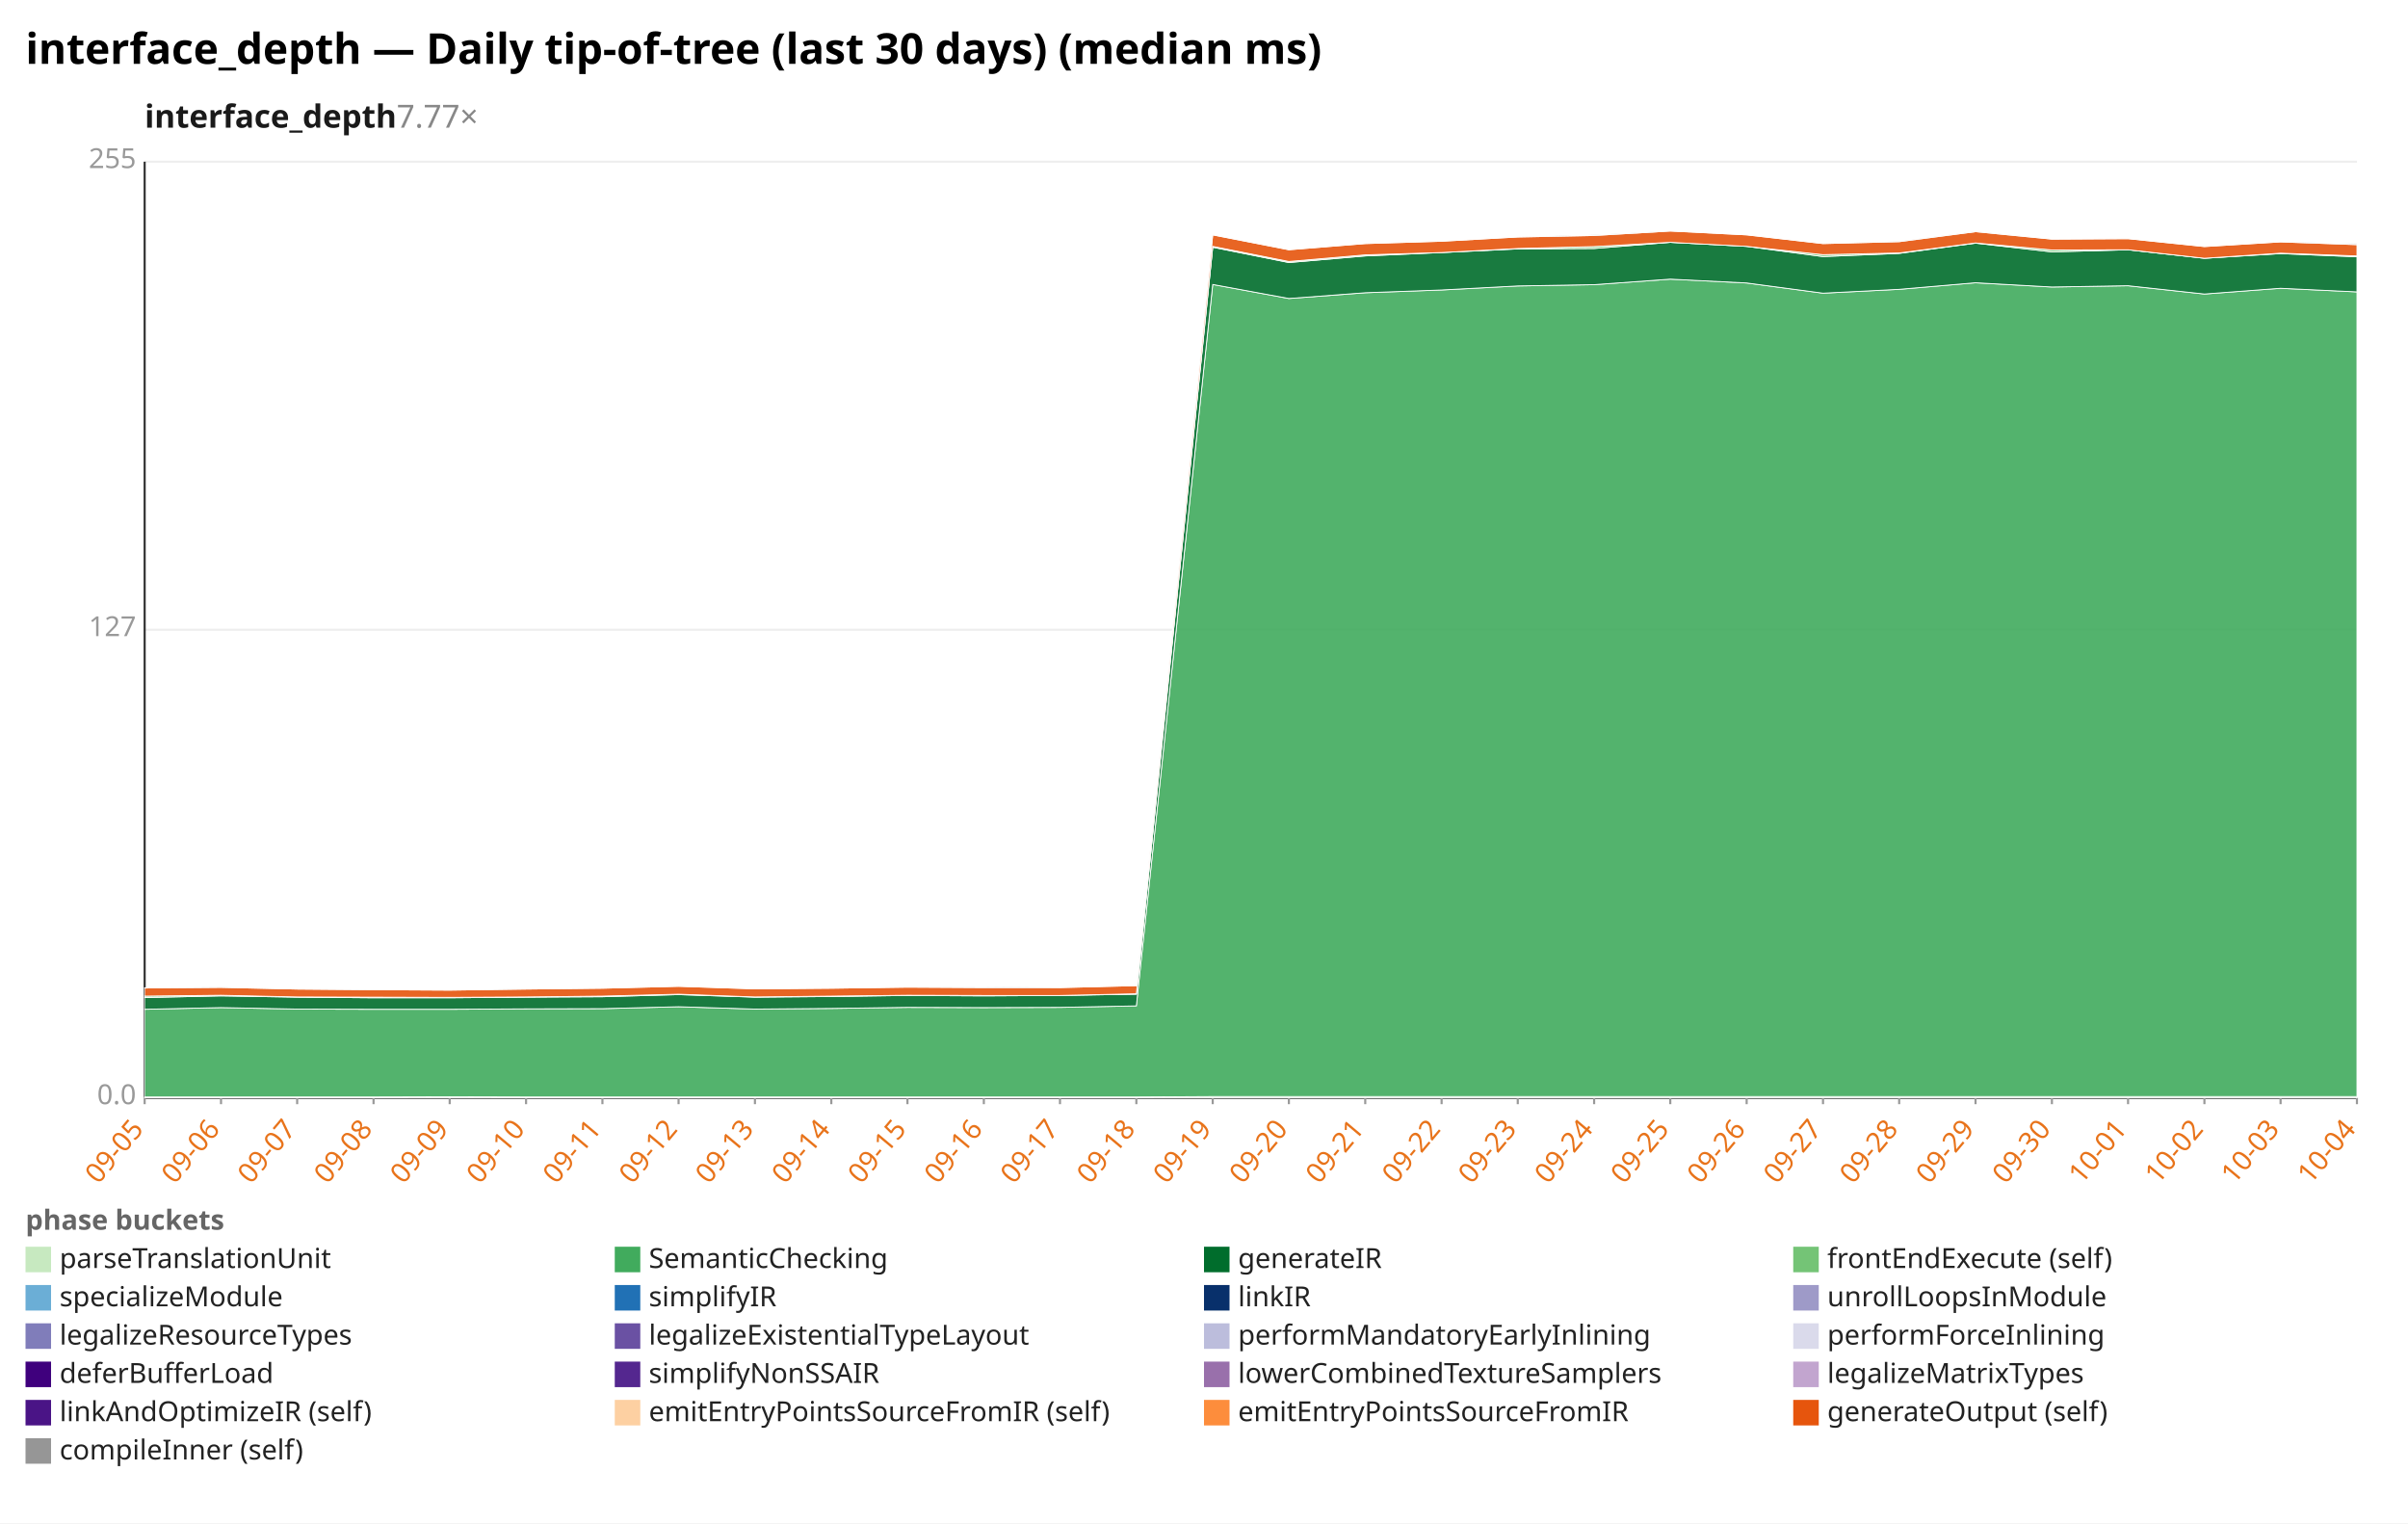
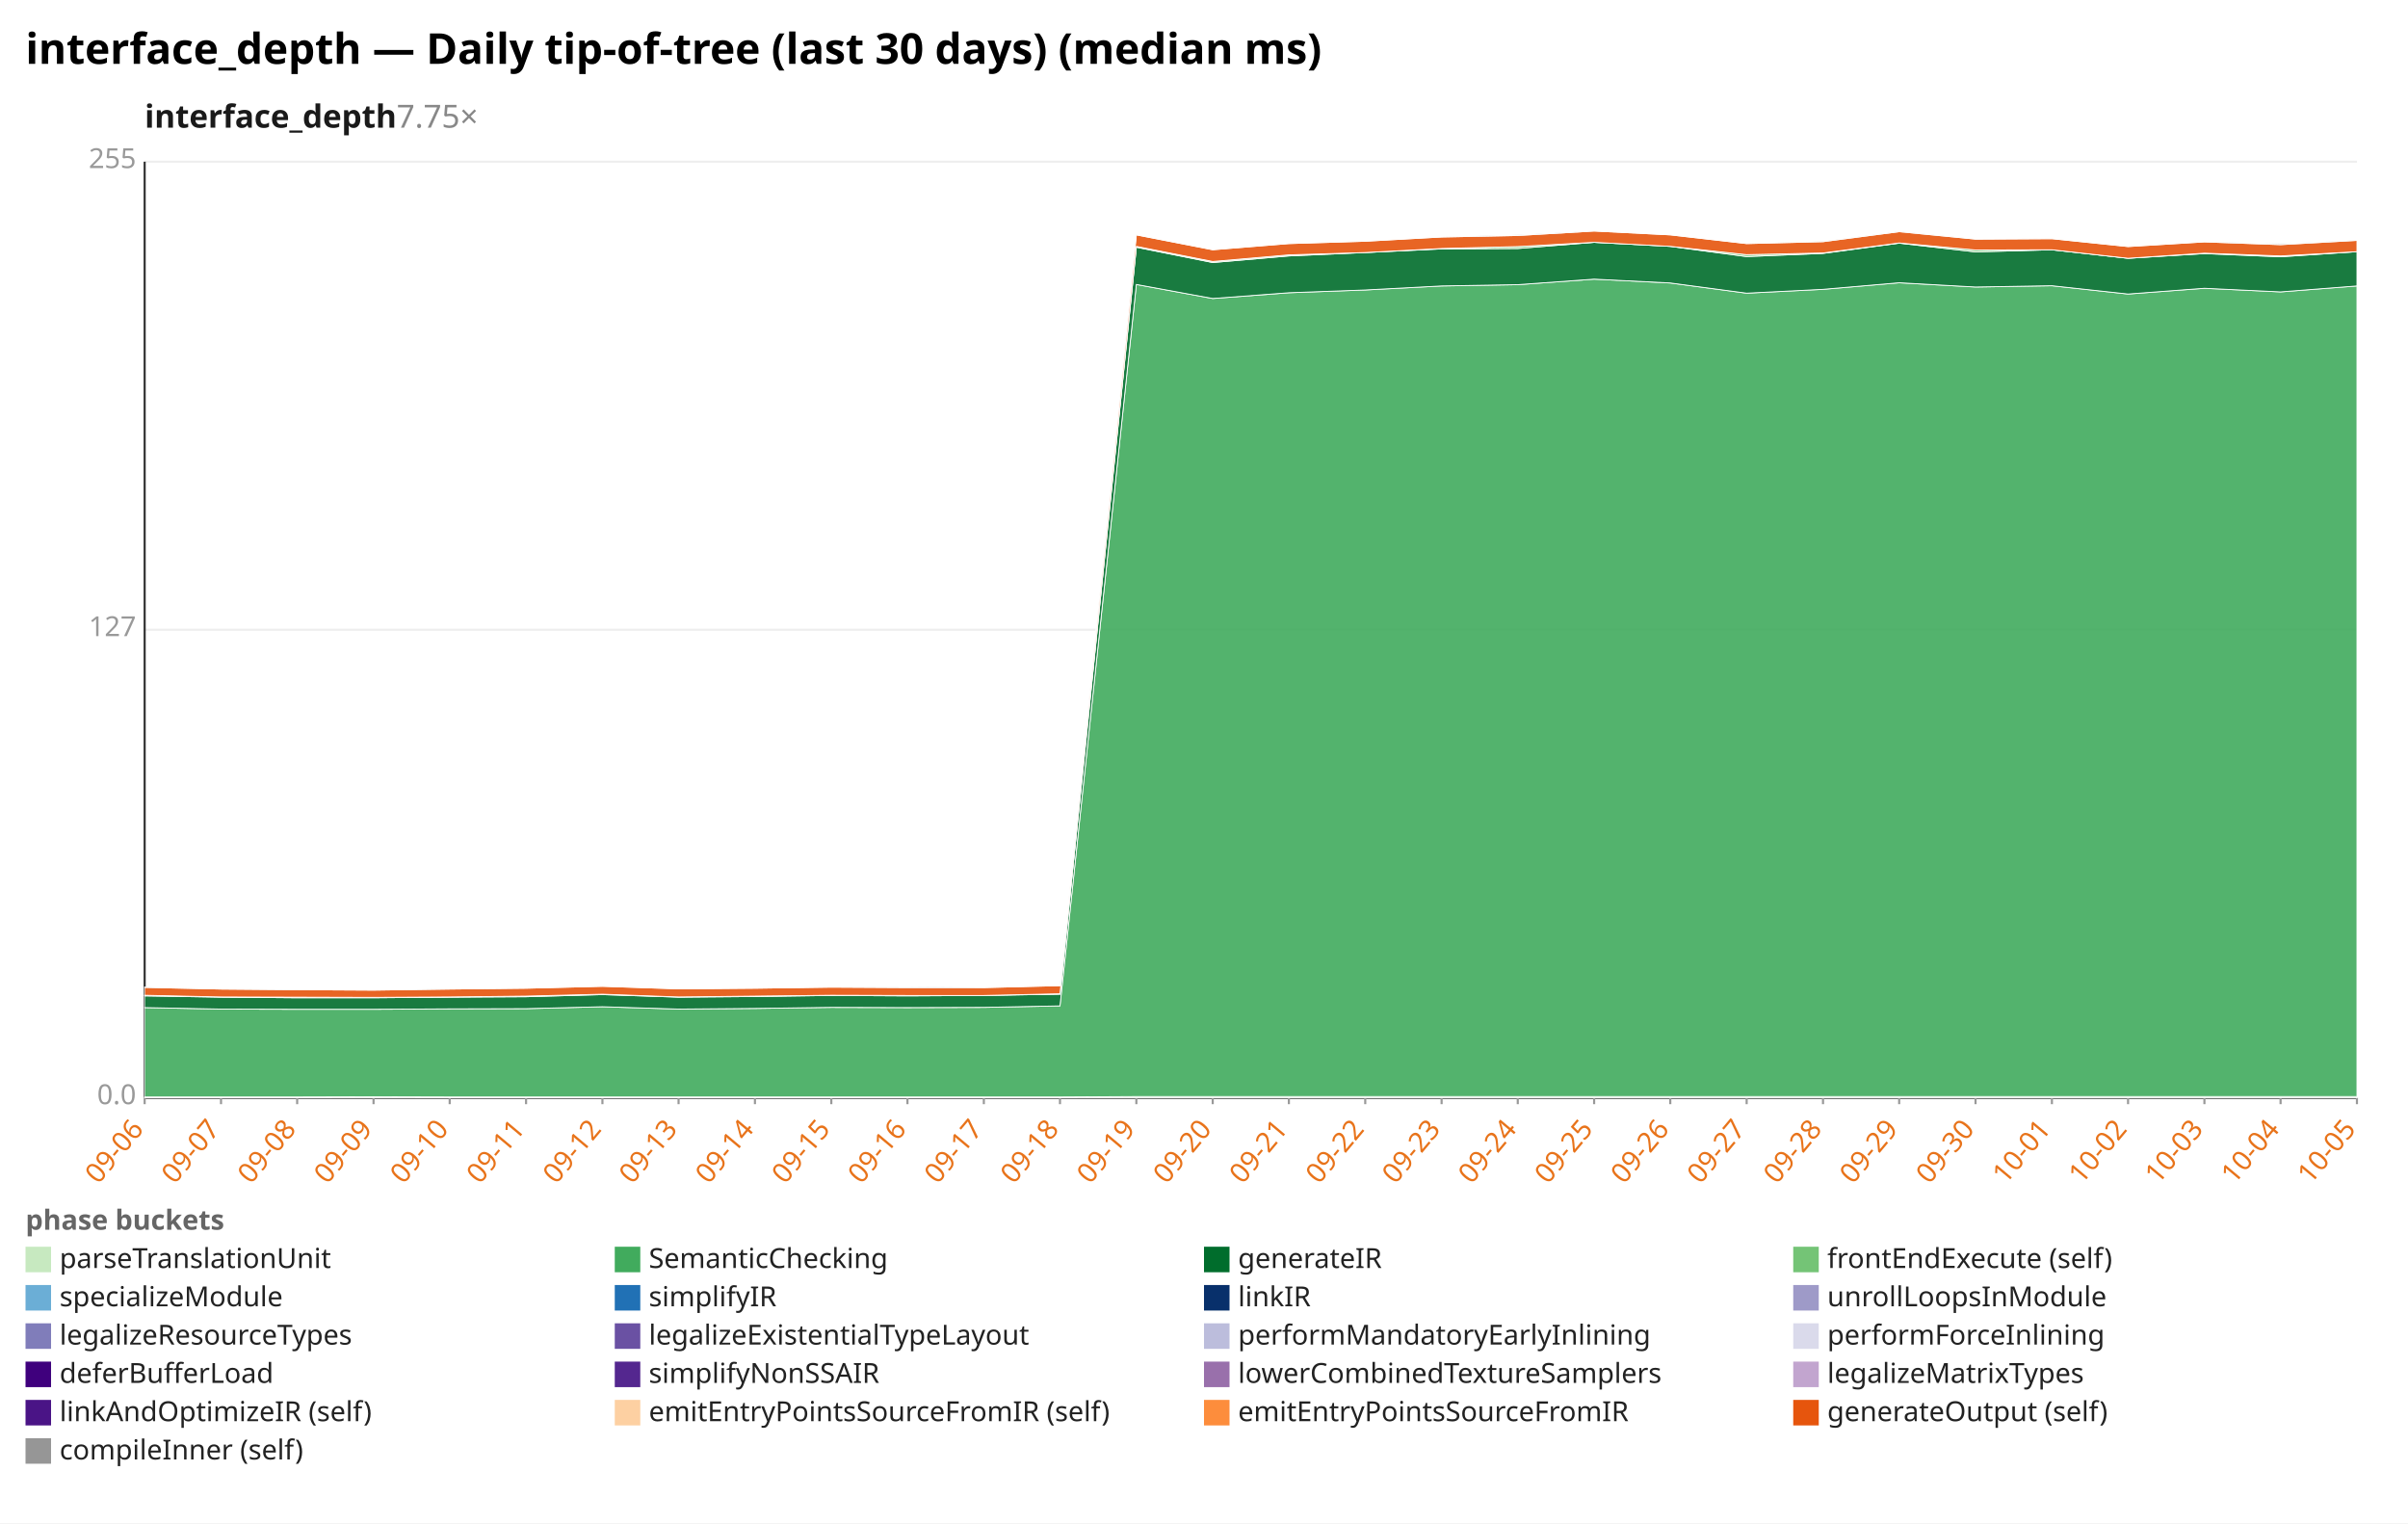
<svg xmlns="http://www.w3.org/2000/svg" width="1132" height="716" viewBox="0 0 1132 716" preserveAspectRatio="xMidYMid meet" font-family="sans-serif" font-size="13">
  <rect width="1132" height="716" fill="white" />
  <text x="12" y="30" font-size="20" font-weight="bold">interface_depth — Daily tip-of-tree (last 30 days) (median ms)</text>
-   <text x="68" y="60" font-size="15" font-weight="600" fill="#1a1a1a">interface_depth<tspan fill="#888" font-weight="400" text-decoration="none">  7.77×</tspan>
+   <text x="68" y="60" font-size="15" font-weight="600" fill="#1a1a1a">interface_depth<tspan fill="#888" font-weight="400" text-decoration="none">  7.75×</tspan>
  </text>
  <line x1="68.0" y1="516.0" x2="1108.0" y2="516.0" stroke="#eee" />
  <text x="64.0" y="519.0" text-anchor="end" fill="#999">0.0</text>
  <line x1="68.0" y1="296.0" x2="1108.0" y2="296.0" stroke="#eee" />
  <text x="64.0" y="299.0" text-anchor="end" fill="#999">127</text>
  <line x1="68.0" y1="76.0" x2="1108.0" y2="76.0" stroke="#eee" />
  <text x="64.0" y="79.0" text-anchor="end" fill="#999">255</text>
  <line x1="68.0" y1="76.0" x2="68.0" y2="516.0" stroke="#333" />
  <line x1="68.0" y1="516.0" x2="1108.0" y2="516.0" stroke="#333" />
  <line x1="68.0" y1="516.0" x2="68.0" y2="519.0" stroke="#999" />
-   <text x="68.0" y="531.0" text-anchor="end" fill="#e8731a" transform="rotate(-50 68.0 531.0)">09-05</text>
+   <text x="68.0" y="531.0" text-anchor="end" fill="#e8731a" transform="rotate(-50 68.0 531.0)">09-06</text>
  <line x1="103.9" y1="516.0" x2="103.9" y2="519.0" stroke="#999" />
-   <text x="103.9" y="531.0" text-anchor="end" fill="#e8731a" transform="rotate(-50 103.9 531.0)">09-06</text>
+   <text x="103.9" y="531.0" text-anchor="end" fill="#e8731a" transform="rotate(-50 103.9 531.0)">09-07</text>
  <line x1="139.7" y1="516.0" x2="139.7" y2="519.0" stroke="#999" />
-   <text x="139.7" y="531.0" text-anchor="end" fill="#e8731a" transform="rotate(-50 139.7 531.0)">09-07</text>
+   <text x="139.7" y="531.0" text-anchor="end" fill="#e8731a" transform="rotate(-50 139.7 531.0)">09-08</text>
  <line x1="175.6" y1="516.0" x2="175.6" y2="519.0" stroke="#999" />
-   <text x="175.6" y="531.0" text-anchor="end" fill="#e8731a" transform="rotate(-50 175.6 531.0)">09-08</text>
+   <text x="175.6" y="531.0" text-anchor="end" fill="#e8731a" transform="rotate(-50 175.6 531.0)">09-09</text>
  <line x1="211.4" y1="516.0" x2="211.4" y2="519.0" stroke="#999" />
-   <text x="211.4" y="531.0" text-anchor="end" fill="#e8731a" transform="rotate(-50 211.4 531.0)">09-09</text>
+   <text x="211.4" y="531.0" text-anchor="end" fill="#e8731a" transform="rotate(-50 211.4 531.0)">09-10</text>
  <line x1="247.3" y1="516.0" x2="247.3" y2="519.0" stroke="#999" />
-   <text x="247.3" y="531.0" text-anchor="end" fill="#e8731a" transform="rotate(-50 247.3 531.0)">09-10</text>
+   <text x="247.3" y="531.0" text-anchor="end" fill="#e8731a" transform="rotate(-50 247.3 531.0)">09-11</text>
  <line x1="283.2" y1="516.0" x2="283.2" y2="519.0" stroke="#999" />
-   <text x="283.2" y="531.0" text-anchor="end" fill="#e8731a" transform="rotate(-50 283.2 531.0)">09-11</text>
+   <text x="283.2" y="531.0" text-anchor="end" fill="#e8731a" transform="rotate(-50 283.2 531.0)">09-12</text>
  <line x1="319.0" y1="516.0" x2="319.0" y2="519.0" stroke="#999" />
-   <text x="319.0" y="531.0" text-anchor="end" fill="#e8731a" transform="rotate(-50 319.0 531.0)">09-12</text>
+   <text x="319.0" y="531.0" text-anchor="end" fill="#e8731a" transform="rotate(-50 319.0 531.0)">09-13</text>
  <line x1="354.9" y1="516.0" x2="354.9" y2="519.0" stroke="#999" />
-   <text x="354.9" y="531.0" text-anchor="end" fill="#e8731a" transform="rotate(-50 354.9 531.0)">09-13</text>
+   <text x="354.9" y="531.0" text-anchor="end" fill="#e8731a" transform="rotate(-50 354.9 531.0)">09-14</text>
  <line x1="390.8" y1="516.0" x2="390.8" y2="519.0" stroke="#999" />
-   <text x="390.8" y="531.0" text-anchor="end" fill="#e8731a" transform="rotate(-50 390.8 531.0)">09-14</text>
+   <text x="390.8" y="531.0" text-anchor="end" fill="#e8731a" transform="rotate(-50 390.8 531.0)">09-15</text>
  <line x1="426.6" y1="516.0" x2="426.6" y2="519.0" stroke="#999" />
-   <text x="426.6" y="531.0" text-anchor="end" fill="#e8731a" transform="rotate(-50 426.6 531.0)">09-15</text>
+   <text x="426.6" y="531.0" text-anchor="end" fill="#e8731a" transform="rotate(-50 426.6 531.0)">09-16</text>
  <line x1="462.5" y1="516.0" x2="462.5" y2="519.0" stroke="#999" />
-   <text x="462.5" y="531.0" text-anchor="end" fill="#e8731a" transform="rotate(-50 462.5 531.0)">09-16</text>
+   <text x="462.5" y="531.0" text-anchor="end" fill="#e8731a" transform="rotate(-50 462.5 531.0)">09-17</text>
  <line x1="498.3" y1="516.0" x2="498.3" y2="519.0" stroke="#999" />
-   <text x="498.3" y="531.0" text-anchor="end" fill="#e8731a" transform="rotate(-50 498.3 531.0)">09-17</text>
+   <text x="498.3" y="531.0" text-anchor="end" fill="#e8731a" transform="rotate(-50 498.3 531.0)">09-18</text>
  <line x1="534.2" y1="516.0" x2="534.2" y2="519.0" stroke="#999" />
-   <text x="534.2" y="531.0" text-anchor="end" fill="#e8731a" transform="rotate(-50 534.2 531.0)">09-18</text>
+   <text x="534.2" y="531.0" text-anchor="end" fill="#e8731a" transform="rotate(-50 534.2 531.0)">09-19</text>
  <line x1="570.1" y1="516.0" x2="570.1" y2="519.0" stroke="#999" />
-   <text x="570.1" y="531.0" text-anchor="end" fill="#e8731a" transform="rotate(-50 570.1 531.0)">09-19</text>
+   <text x="570.1" y="531.0" text-anchor="end" fill="#e8731a" transform="rotate(-50 570.1 531.0)">09-20</text>
  <line x1="605.9" y1="516.0" x2="605.9" y2="519.0" stroke="#999" />
-   <text x="605.9" y="531.0" text-anchor="end" fill="#e8731a" transform="rotate(-50 605.9 531.0)">09-20</text>
+   <text x="605.9" y="531.0" text-anchor="end" fill="#e8731a" transform="rotate(-50 605.9 531.0)">09-21</text>
  <line x1="641.8" y1="516.0" x2="641.8" y2="519.0" stroke="#999" />
-   <text x="641.8" y="531.0" text-anchor="end" fill="#e8731a" transform="rotate(-50 641.8 531.0)">09-21</text>
+   <text x="641.8" y="531.0" text-anchor="end" fill="#e8731a" transform="rotate(-50 641.8 531.0)">09-22</text>
  <line x1="677.7" y1="516.0" x2="677.7" y2="519.0" stroke="#999" />
-   <text x="677.7" y="531.0" text-anchor="end" fill="#e8731a" transform="rotate(-50 677.7 531.0)">09-22</text>
+   <text x="677.7" y="531.0" text-anchor="end" fill="#e8731a" transform="rotate(-50 677.7 531.0)">09-23</text>
  <line x1="713.5" y1="516.0" x2="713.5" y2="519.0" stroke="#999" />
-   <text x="713.5" y="531.0" text-anchor="end" fill="#e8731a" transform="rotate(-50 713.5 531.0)">09-23</text>
+   <text x="713.5" y="531.0" text-anchor="end" fill="#e8731a" transform="rotate(-50 713.5 531.0)">09-24</text>
  <line x1="749.4" y1="516.0" x2="749.4" y2="519.0" stroke="#999" />
-   <text x="749.4" y="531.0" text-anchor="end" fill="#e8731a" transform="rotate(-50 749.4 531.0)">09-24</text>
+   <text x="749.4" y="531.0" text-anchor="end" fill="#e8731a" transform="rotate(-50 749.4 531.0)">09-25</text>
  <line x1="785.2" y1="516.0" x2="785.2" y2="519.0" stroke="#999" />
-   <text x="785.2" y="531.0" text-anchor="end" fill="#e8731a" transform="rotate(-50 785.2 531.0)">09-25</text>
+   <text x="785.2" y="531.0" text-anchor="end" fill="#e8731a" transform="rotate(-50 785.2 531.0)">09-26</text>
  <line x1="821.1" y1="516.0" x2="821.1" y2="519.0" stroke="#999" />
-   <text x="821.1" y="531.0" text-anchor="end" fill="#e8731a" transform="rotate(-50 821.1 531.0)">09-26</text>
+   <text x="821.1" y="531.0" text-anchor="end" fill="#e8731a" transform="rotate(-50 821.1 531.0)">09-27</text>
  <line x1="857.0" y1="516.0" x2="857.0" y2="519.0" stroke="#999" />
-   <text x="857.0" y="531.0" text-anchor="end" fill="#e8731a" transform="rotate(-50 857.0 531.0)">09-27</text>
+   <text x="857.0" y="531.0" text-anchor="end" fill="#e8731a" transform="rotate(-50 857.0 531.0)">09-28</text>
  <line x1="892.8" y1="516.0" x2="892.8" y2="519.0" stroke="#999" />
-   <text x="892.8" y="531.0" text-anchor="end" fill="#e8731a" transform="rotate(-50 892.8 531.0)">09-28</text>
+   <text x="892.8" y="531.0" text-anchor="end" fill="#e8731a" transform="rotate(-50 892.8 531.0)">09-29</text>
  <line x1="928.7" y1="516.0" x2="928.7" y2="519.0" stroke="#999" />
-   <text x="928.7" y="531.0" text-anchor="end" fill="#e8731a" transform="rotate(-50 928.7 531.0)">09-29</text>
+   <text x="928.7" y="531.0" text-anchor="end" fill="#e8731a" transform="rotate(-50 928.7 531.0)">09-30</text>
  <line x1="964.6" y1="516.0" x2="964.6" y2="519.0" stroke="#999" />
-   <text x="964.6" y="531.0" text-anchor="end" fill="#e8731a" transform="rotate(-50 964.6 531.0)">09-30</text>
+   <text x="964.6" y="531.0" text-anchor="end" fill="#e8731a" transform="rotate(-50 964.6 531.0)">10-01</text>
  <line x1="1000.4" y1="516.0" x2="1000.4" y2="519.0" stroke="#999" />
-   <text x="1000.4" y="531.0" text-anchor="end" fill="#e8731a" transform="rotate(-50 1000.4 531.0)">10-01</text>
+   <text x="1000.4" y="531.0" text-anchor="end" fill="#e8731a" transform="rotate(-50 1000.4 531.0)">10-02</text>
  <line x1="1036.3" y1="516.0" x2="1036.3" y2="519.0" stroke="#999" />
-   <text x="1036.3" y="531.0" text-anchor="end" fill="#e8731a" transform="rotate(-50 1036.3 531.0)">10-02</text>
+   <text x="1036.3" y="531.0" text-anchor="end" fill="#e8731a" transform="rotate(-50 1036.3 531.0)">10-03</text>
  <line x1="1072.1" y1="516.0" x2="1072.1" y2="519.0" stroke="#999" />
-   <text x="1072.1" y="531.0" text-anchor="end" fill="#e8731a" transform="rotate(-50 1072.1 531.0)">10-03</text>
+   <text x="1072.1" y="531.0" text-anchor="end" fill="#e8731a" transform="rotate(-50 1072.1 531.0)">10-04</text>
  <line x1="1108.0" y1="516.0" x2="1108.0" y2="519.0" stroke="#999" />
-   <text x="1108.0" y="531.0" text-anchor="end" fill="#e8731a" transform="rotate(-50 1108.0 531.0)">10-04</text>
-   <polygon points="68.0,515.6 103.9,515.6 139.7,515.6 175.6,515.6 211.4,515.5 247.3,515.6 283.2,515.6 319.0,515.6 354.9,515.6 390.8,515.6 426.6,515.6 462.5,515.6 498.3,515.6 534.2,515.6 570.1,515.4 605.9,515.4 641.8,515.4 677.7,515.4 713.5,515.4 749.4,515.4 785.2,515.4 821.1,515.4 857.0,515.4 892.8,515.4 928.7,515.4 964.6,515.4 1000.4,515.4 1036.3,515.4 1072.1,515.4 1108.0,515.4 1108.0,516.0 1072.1,516.0 1036.3,516.0 1000.4,516.0 964.6,516.0 928.7,516.0 892.8,516.0 857.0,516.0 821.1,516.0 785.2,516.0 749.4,516.0 713.5,516.0 677.7,516.0 641.8,516.0 605.9,516.0 570.1,516.0 534.2,516.0 498.3,516.0 462.5,516.0 426.6,516.0 390.8,516.0 354.9,516.0 319.0,516.0 283.2,516.0 247.3,516.0 211.4,516.0 175.6,516.0 139.7,516.0 103.9,516.0 68.0,516.0" fill="#c7e9c0" fill-opacity="0.9" stroke="#fff" stroke-width="0.4" />
-   <polygon points="68.0,474.4 103.9,473.6 139.7,474.3 175.6,474.4 211.4,474.4 247.3,474.2 283.2,474.1 319.0,473.2 354.9,474.3 390.8,474.0 426.6,473.5 462.5,473.6 498.3,473.5 534.2,472.8 570.1,133.7 605.9,140.3 641.8,137.6 677.7,136.3 713.5,134.4 749.4,133.8 785.2,131.2 821.1,133.0 857.0,137.8 892.8,136.0 928.7,132.9 964.6,134.9 1000.4,134.3 1036.3,138.2 1072.1,135.5 1108.0,137.2 1108.0,515.4 1072.1,515.4 1036.3,515.4 1000.4,515.4 964.6,515.4 928.7,515.4 892.8,515.4 857.0,515.4 821.1,515.4 785.2,515.4 749.4,515.4 713.5,515.4 677.7,515.4 641.8,515.4 605.9,515.4 570.1,515.4 534.2,515.6 498.3,515.6 462.5,515.6 426.6,515.6 390.8,515.6 354.9,515.6 319.0,515.6 283.2,515.6 247.3,515.6 211.4,515.5 175.6,515.6 139.7,515.6 103.9,515.6 68.0,515.6" fill="#41ab5d" fill-opacity="0.9" stroke="#fff" stroke-width="0.4" />
-   <polygon points="68.0,468.9 103.9,468.1 139.7,468.7 175.6,469.0 211.4,469.0 247.3,468.7 283.2,468.5 319.0,467.5 354.9,468.7 390.8,468.4 426.6,467.9 462.5,468.1 498.3,467.9 534.2,467.3 570.1,116.2 605.9,123.4 641.8,120.3 677.7,118.7 713.5,117.0 749.4,116.8 785.2,113.9 821.1,115.8 857.0,120.6 892.8,119.1 928.7,114.3 964.6,118.4 1000.4,117.4 1036.3,121.4 1072.1,119.2 1108.0,120.7 1108.0,137.2 1072.1,135.5 1036.3,138.2 1000.4,134.3 964.6,134.9 928.7,132.9 892.8,136.0 857.0,137.8 821.1,133.0 785.2,131.2 749.4,133.8 713.5,134.4 677.7,136.3 641.8,137.6 605.9,140.3 570.1,133.7 534.2,472.8 498.3,473.5 462.5,473.6 426.6,473.5 390.8,474.0 354.9,474.3 319.0,473.2 283.2,474.1 247.3,474.2 211.4,474.4 175.6,474.4 139.7,474.3 103.9,473.6 68.0,474.4" fill="#006d2c" fill-opacity="0.9" stroke="#fff" stroke-width="0.4" />
-   <polygon points="68.0,468.2 103.9,467.8 139.7,468.6 175.6,468.7 211.4,468.8 247.3,468.6 283.2,468.2 319.0,467.3 354.9,468.6 390.8,468.2 426.6,467.8 462.5,467.9 498.3,467.9 534.2,467.1 570.1,115.8 605.9,122.9 641.8,119.8 677.7,118.7 713.5,116.8 749.4,115.9 785.2,113.9 821.1,115.8 857.0,119.7 892.8,118.9 928.7,114.2 964.6,117.5 1000.4,117.4 1036.3,121.4 1072.1,119.0 1108.0,120.3 1108.0,120.7 1072.1,119.2 1036.3,121.4 1000.4,117.4 964.6,118.4 928.7,114.3 892.8,119.1 857.0,120.6 821.1,115.8 785.2,113.9 749.4,116.8 713.5,117.0 677.7,118.7 641.8,120.3 605.9,123.4 570.1,116.2 534.2,467.3 498.3,467.9 462.5,468.1 426.6,467.9 390.8,468.4 354.9,468.7 319.0,467.5 283.2,468.5 247.3,468.7 211.4,469.0 175.6,469.0 139.7,468.7 103.9,468.1 68.0,468.9" fill="#74c476" fill-opacity="0.9" stroke="#fff" stroke-width="0.4" />
-   <polygon points="68.0,464.4 103.9,464.1 139.7,464.9 175.6,465.2 211.4,465.4 247.3,464.9 283.2,464.5 319.0,463.6 354.9,464.8 390.8,464.5 426.6,464.0 462.5,464.2 498.3,464.2 534.2,463.3 570.1,110.4 605.9,117.4 641.8,114.5 677.7,113.4 713.5,111.4 749.4,110.7 785.2,108.6 821.1,110.4 857.0,114.5 892.8,113.6 928.7,108.9 964.6,112.4 1000.4,112.2 1036.3,115.9 1072.1,113.7 1108.0,115.0 1108.0,120.3 1072.1,119.0 1036.3,121.4 1000.4,117.4 964.6,117.5 928.7,114.2 892.8,118.9 857.0,119.7 821.1,115.8 785.2,113.9 749.4,115.9 713.5,116.8 677.7,118.7 641.8,119.8 605.9,122.9 570.1,115.8 534.2,467.1 498.3,467.9 462.5,467.9 426.6,467.8 390.8,468.2 354.9,468.6 319.0,467.3 283.2,468.2 247.3,468.6 211.4,468.8 175.6,468.7 139.7,468.6 103.9,467.8 68.0,468.2" fill="#e6550d" fill-opacity="0.9" stroke="#fff" stroke-width="0.4" />
-   <polygon points="68.0,464.3 103.9,464.0 139.7,464.9 175.6,465.1 211.4,465.4 247.3,464.8 283.2,464.5 319.0,463.6 354.9,464.8 390.8,464.5 426.6,464.0 462.5,463.9 498.3,464.2 534.2,463.3 570.1,110.4 605.9,117.4 641.8,114.5 677.7,113.4 713.5,111.4 749.4,110.4 785.2,108.6 821.1,110.4 857.0,114.5 892.8,113.5 928.7,108.8 964.6,112.4 1000.4,112.2 1036.3,115.9 1072.1,113.7 1108.0,114.5 1108.0,115.0 1072.1,113.7 1036.3,115.9 1000.4,112.2 964.6,112.4 928.7,108.9 892.8,113.6 857.0,114.5 821.1,110.4 785.2,108.6 749.4,110.7 713.5,111.4 677.7,113.4 641.8,114.5 605.9,117.4 570.1,110.4 534.2,463.3 498.3,464.2 462.5,464.2 426.6,464.0 390.8,464.5 354.9,464.8 319.0,463.6 283.2,464.5 247.3,464.9 211.4,465.4 175.6,465.2 139.7,464.9 103.9,464.1 68.0,464.4" fill="#969696" fill-opacity="0.9" stroke="#fff" stroke-width="0.4" />
+   <text x="1108.0" y="531.0" text-anchor="end" fill="#e8731a" transform="rotate(-50 1108.0 531.0)">10-05</text>
+   <polygon points="68.0,515.6 103.9,515.6 139.7,515.6 175.6,515.5 211.4,515.6 247.3,515.6 283.2,515.6 319.0,515.6 354.9,515.6 390.8,515.6 426.6,515.6 462.5,515.6 498.3,515.6 534.2,515.4 570.1,515.4 605.9,515.4 641.8,515.4 677.7,515.4 713.5,515.4 749.4,515.4 785.2,515.4 821.1,515.4 857.0,515.4 892.8,515.4 928.7,515.4 964.6,515.4 1000.4,515.4 1036.3,515.4 1072.1,515.4 1108.0,515.4 1108.0,516.0 1072.1,516.0 1036.3,516.0 1000.4,516.0 964.6,516.0 928.7,516.0 892.8,516.0 857.0,516.0 821.1,516.0 785.2,516.0 749.4,516.0 713.5,516.0 677.7,516.0 641.8,516.0 605.9,516.0 570.1,516.0 534.2,516.0 498.3,516.0 462.5,516.0 426.6,516.0 390.8,516.0 354.9,516.0 319.0,516.0 283.2,516.0 247.3,516.0 211.4,516.0 175.6,516.0 139.7,516.0 103.9,516.0 68.0,516.0" fill="#c7e9c0" fill-opacity="0.9" stroke="#fff" stroke-width="0.4" />
+   <polygon points="68.0,473.6 103.9,474.3 139.7,474.4 175.6,474.4 211.4,474.2 247.3,474.1 283.2,473.2 319.0,474.3 354.9,474.0 390.8,473.5 426.6,473.6 462.5,473.5 498.3,472.8 534.2,133.7 570.1,140.3 605.9,137.6 641.8,136.3 677.7,134.4 713.5,133.8 749.4,131.2 785.2,133.0 821.1,137.8 857.0,136.0 892.8,132.9 928.7,134.9 964.6,134.3 1000.4,138.2 1036.3,135.5 1072.1,137.2 1108.0,134.4 1108.0,515.4 1072.1,515.4 1036.3,515.4 1000.4,515.4 964.6,515.4 928.7,515.4 892.8,515.4 857.0,515.4 821.1,515.4 785.2,515.4 749.4,515.4 713.5,515.4 677.7,515.4 641.8,515.4 605.9,515.4 570.1,515.4 534.2,515.4 498.3,515.6 462.5,515.6 426.6,515.6 390.8,515.6 354.9,515.6 319.0,515.6 283.2,515.6 247.3,515.6 211.4,515.6 175.6,515.5 139.7,515.6 103.9,515.6 68.0,515.6" fill="#41ab5d" fill-opacity="0.9" stroke="#fff" stroke-width="0.4" />
+   <polygon points="68.0,468.1 103.9,468.7 139.7,469.0 175.6,469.0 211.4,468.7 247.3,468.5 283.2,467.5 319.0,468.7 354.9,468.4 390.8,467.9 426.6,468.1 462.5,467.9 498.3,467.3 534.2,116.2 570.1,123.4 605.9,120.3 641.8,118.7 677.7,117.0 713.5,116.8 749.4,113.9 785.2,115.8 821.1,120.6 857.0,119.1 892.8,114.3 928.7,118.4 964.6,117.4 1000.4,121.4 1036.3,119.2 1072.1,120.7 1108.0,118.3 1108.0,134.4 1072.1,137.2 1036.3,135.5 1000.4,138.2 964.6,134.3 928.7,134.9 892.8,132.9 857.0,136.0 821.1,137.8 785.2,133.0 749.4,131.2 713.5,133.8 677.7,134.4 641.8,136.3 605.9,137.6 570.1,140.3 534.2,133.7 498.3,472.8 462.5,473.5 426.6,473.6 390.8,473.5 354.9,474.0 319.0,474.3 283.2,473.2 247.3,474.1 211.4,474.2 175.6,474.4 139.7,474.4 103.9,474.3 68.0,473.6" fill="#006d2c" fill-opacity="0.9" stroke="#fff" stroke-width="0.4" />
+   <polygon points="68.0,467.8 103.9,468.6 139.7,468.7 175.6,468.8 211.4,468.6 247.3,468.2 283.2,467.3 319.0,468.6 354.9,468.2 390.8,467.8 426.6,467.9 462.5,467.9 498.3,467.1 534.2,115.8 570.1,122.9 605.9,119.8 641.8,118.7 677.7,116.8 713.5,115.9 749.4,113.9 785.2,115.8 821.1,119.7 857.0,118.9 892.8,114.2 928.7,117.5 964.6,117.4 1000.4,121.4 1036.3,119.0 1072.1,120.3 1108.0,118.3 1108.0,118.3 1072.1,120.7 1036.3,119.2 1000.4,121.4 964.6,117.4 928.7,118.4 892.8,114.3 857.0,119.1 821.1,120.6 785.2,115.8 749.4,113.9 713.5,116.8 677.7,117.0 641.8,118.7 605.9,120.3 570.1,123.4 534.2,116.2 498.3,467.3 462.5,467.9 426.6,468.1 390.8,467.9 354.9,468.4 319.0,468.7 283.2,467.5 247.3,468.5 211.4,468.7 175.6,469.0 139.7,469.0 103.9,468.7 68.0,468.1" fill="#74c476" fill-opacity="0.9" stroke="#fff" stroke-width="0.4" />
+   <polygon points="68.0,464.1 103.9,464.9 139.7,465.2 175.6,465.4 211.4,464.9 247.3,464.5 283.2,463.6 319.0,464.8 354.9,464.5 390.8,464.0 426.6,464.2 462.5,464.2 498.3,463.3 534.2,110.4 570.1,117.4 605.9,114.5 641.8,113.4 677.7,111.4 713.5,110.7 749.4,108.6 785.2,110.4 821.1,114.5 857.0,113.6 892.8,108.9 928.7,112.4 964.6,112.2 1000.4,115.9 1036.3,113.7 1072.1,115.0 1108.0,113.0 1108.0,118.3 1072.1,120.3 1036.3,119.0 1000.4,121.4 964.6,117.4 928.7,117.5 892.8,114.2 857.0,118.9 821.1,119.7 785.2,115.8 749.4,113.9 713.5,115.9 677.7,116.8 641.8,118.7 605.9,119.8 570.1,122.9 534.2,115.8 498.3,467.1 462.5,467.9 426.6,467.9 390.8,467.8 354.9,468.2 319.0,468.6 283.2,467.3 247.3,468.2 211.4,468.6 175.6,468.8 139.7,468.7 103.9,468.6 68.0,467.8" fill="#e6550d" fill-opacity="0.9" stroke="#fff" stroke-width="0.4" />
+   <polygon points="68.0,464.0 103.9,464.9 139.7,465.1 175.6,465.4 211.4,464.8 247.3,464.5 283.2,463.6 319.0,464.8 354.9,464.5 390.8,464.0 426.6,463.9 462.5,464.2 498.3,463.3 534.2,110.4 570.1,117.4 605.9,114.5 641.8,113.4 677.7,111.4 713.5,110.4 749.4,108.6 785.2,110.4 821.1,114.5 857.0,113.5 892.8,108.8 928.7,112.4 964.6,112.2 1000.4,115.9 1036.3,113.7 1072.1,114.5 1108.0,113.0 1108.0,113.0 1072.1,115.0 1036.3,113.7 1000.4,115.9 964.6,112.2 928.7,112.4 892.8,108.9 857.0,113.6 821.1,114.5 785.2,110.4 749.4,108.6 713.5,110.7 677.7,111.4 641.8,113.4 605.9,114.5 570.1,117.4 534.2,110.4 498.3,463.3 462.5,464.2 426.6,464.2 390.8,464.0 354.9,464.5 319.0,464.8 283.2,463.6 247.3,464.5 211.4,464.9 175.6,465.4 139.7,465.2 103.9,464.9 68.0,464.1" fill="#969696" fill-opacity="0.9" stroke="#fff" stroke-width="0.4" />
  <text x="12" y="578" fill="#666" font-weight="600">phase buckets</text>
  <rect x="12" y="586" width="12" height="12" fill="#c7e9c0" />
  <text x="28" y="596" fill="#222">parseTranslationUnit</text>
  <rect x="289" y="586" width="12" height="12" fill="#41ab5d" />
  <text x="305" y="596" fill="#222">SemanticChecking</text>
  <rect x="566" y="586" width="12" height="12" fill="#006d2c" />
  <text x="582" y="596" fill="#222">generateIR</text>
  <rect x="843" y="586" width="12" height="12" fill="#74c476" />
  <text x="859" y="596" fill="#222">frontEndExecute (self)</text>
  <rect x="12" y="604" width="12" height="12" fill="#6baed6" />
  <text x="28" y="614" fill="#222">specializeModule</text>
  <rect x="289" y="604" width="12" height="12" fill="#2171b5" />
  <text x="305" y="614" fill="#222">simplifyIR</text>
  <rect x="566" y="604" width="12" height="12" fill="#08306b" />
  <text x="582" y="614" fill="#222">linkIR</text>
  <rect x="843" y="604" width="12" height="12" fill="#9e9ac8" />
  <text x="859" y="614" fill="#222">unrollLoopsInModule</text>
  <rect x="12" y="622" width="12" height="12" fill="#807dba" />
  <text x="28" y="632" fill="#222">legalizeResourceTypes</text>
  <rect x="289" y="622" width="12" height="12" fill="#6a51a3" />
  <text x="305" y="632" fill="#222">legalizeExistentialTypeLayout</text>
  <rect x="566" y="622" width="12" height="12" fill="#bcbddc" />
  <text x="582" y="632" fill="#222">performMandatoryEarlyInlining</text>
  <rect x="843" y="622" width="12" height="12" fill="#dadaeb" />
  <text x="859" y="632" fill="#222">performForceInlining</text>
  <rect x="12" y="640" width="12" height="12" fill="#3f007d" />
  <text x="28" y="650" fill="#222">deferBufferLoad</text>
  <rect x="289" y="640" width="12" height="12" fill="#54278f" />
  <text x="305" y="650" fill="#222">simplifyNonSSAIR</text>
  <rect x="566" y="640" width="12" height="12" fill="#9970ab" />
  <text x="582" y="650" fill="#222">lowerCombinedTextureSamplers</text>
  <rect x="843" y="640" width="12" height="12" fill="#c2a5cf" />
  <text x="859" y="650" fill="#222">legalizeMatrixTypes</text>
  <rect x="12" y="658" width="12" height="12" fill="#4a1486" />
  <text x="28" y="668" fill="#222">linkAndOptimizeIR (self)</text>
  <rect x="289" y="658" width="12" height="12" fill="#fdd0a2" />
  <text x="305" y="668" fill="#222">emitEntryPointsSourceFromIR (self)</text>
  <rect x="566" y="658" width="12" height="12" fill="#fd8d3c" />
  <text x="582" y="668" fill="#222">emitEntryPointsSourceFromIR</text>
  <rect x="843" y="658" width="12" height="12" fill="#e6550d" />
  <text x="859" y="668" fill="#222">generateOutput (self)</text>
  <rect x="12" y="676" width="12" height="12" fill="#969696" />
  <text x="28" y="686" fill="#222">compileInner (self)</text>
</svg>
